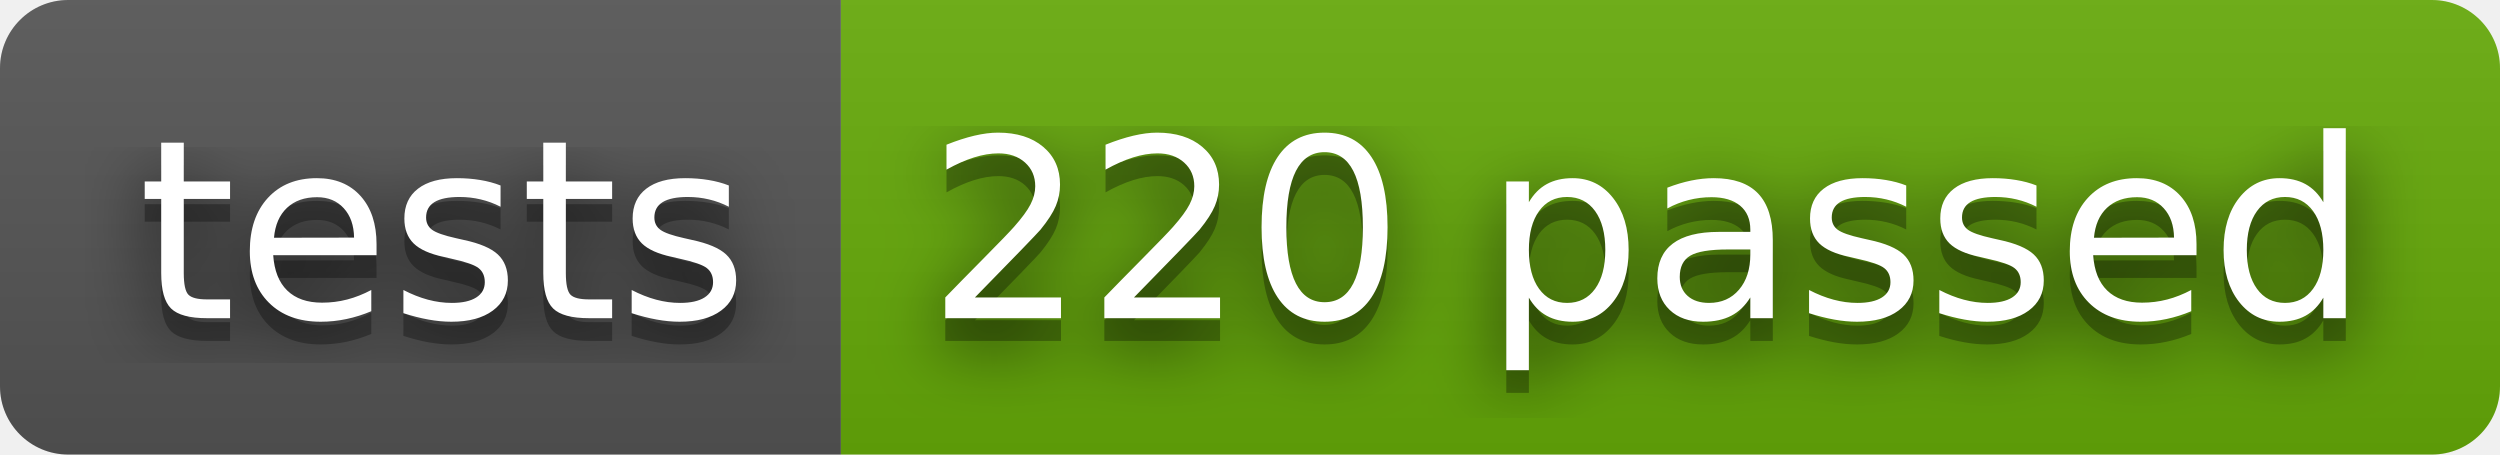
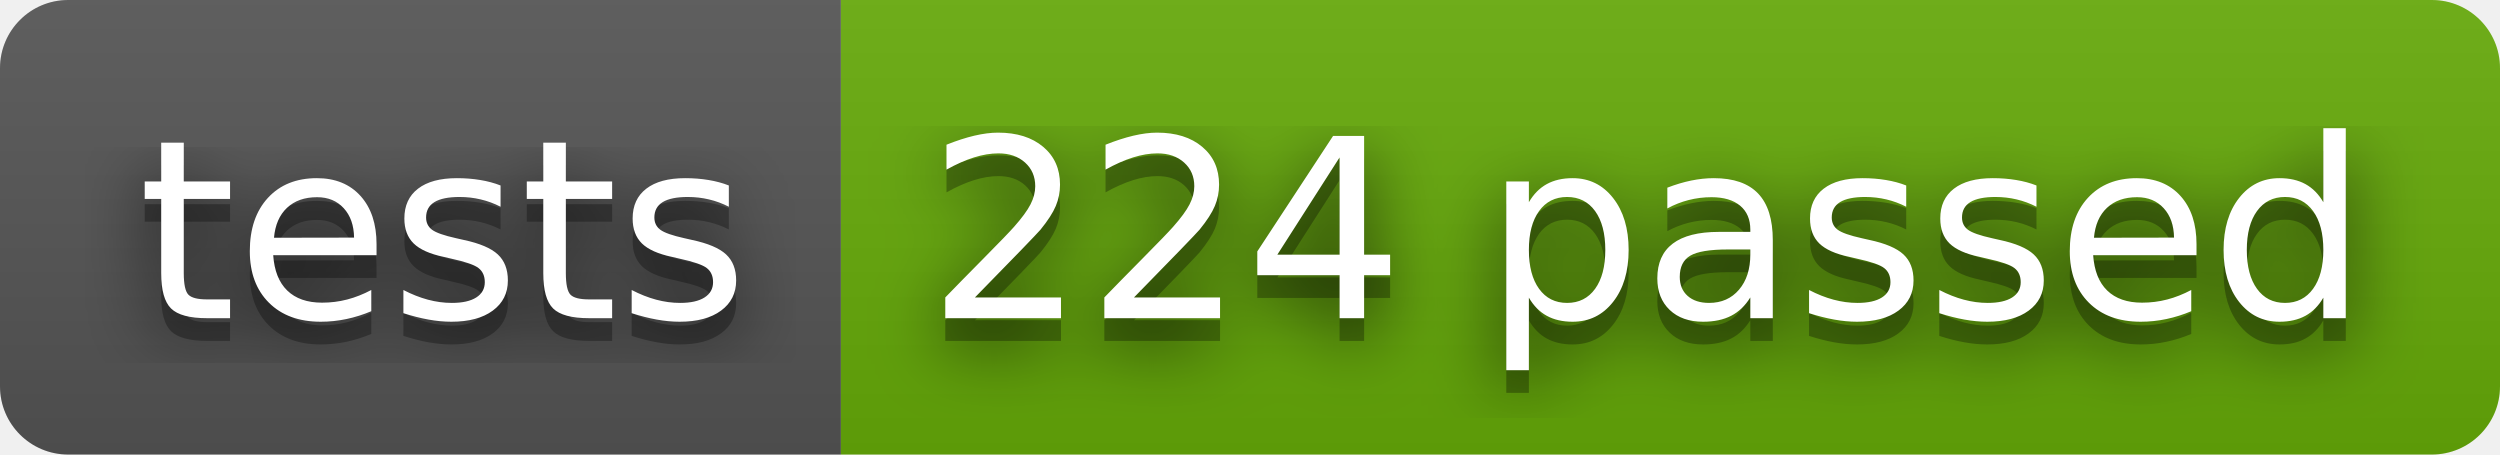
- <svg xmlns="http://www.w3.org/2000/svg" width="110" height="20" role="img" aria-label="tests: 220 passed">
+ <svg xmlns="http://www.w3.org/2000/svg" width="110" height="20" role="img" aria-label="tests: 224 passed">
  <filter id="blur">
    <feGaussianBlur stdDeviation="16" />
  </filter>
  <linearGradient id="s" x2="0" y2="100%">
    <stop offset="0" stop-color="#bbb" stop-opacity=".1" />
    <stop offset="1" stop-opacity=".1" />
  </linearGradient>
  <clipPath id="r">
    <rect width="110" height="20" rx="3" />
  </clipPath>
  <g clip-path="url(#r)">
    <rect width="37" height="20" fill="#555" />
    <rect x="37" width="73" height="20" fill="#67ac09" />
    <rect width="110" height="20" fill="url(#s)" />
  </g>
  <g fill="#fff" text-anchor="middle" font-family="Verdana,Geneva,DejaVu Sans,sans-serif" text-rendering="geometricPrecision" font-size="110">
    <g transform="scale(.1)">
      <g aria-hidden="true" fill="#010101">
        <text x="195" y="150" fill-opacity=".8" filter="url(#blur)" textLength="270">tests</text>
        <text x="195" y="150" fill-opacity=".3" textLength="270">tests</text>
      </g>
      <text x="195" y="140" textLength="270">tests</text>
    </g>
    <g transform="scale(.1)">
      <g aria-hidden="true" fill="#010101">
-         <text x="725" y="150" fill-opacity=".8" filter="url(#blur)" textLength="630">220 passed</text>
-         <text x="725" y="150" fill-opacity=".3" textLength="630">220 passed</text>
+         <text x="725" y="150" fill-opacity=".8" filter="url(#blur)" textLength="630">224 passed</text>
+         <text x="725" y="150" fill-opacity=".3" textLength="630">224 passed</text>
      </g>
-       <text x="725" y="140" textLength="630">220 passed</text>
+       <text x="725" y="140" textLength="630">224 passed</text>
    </g>
  </g>
</svg>
